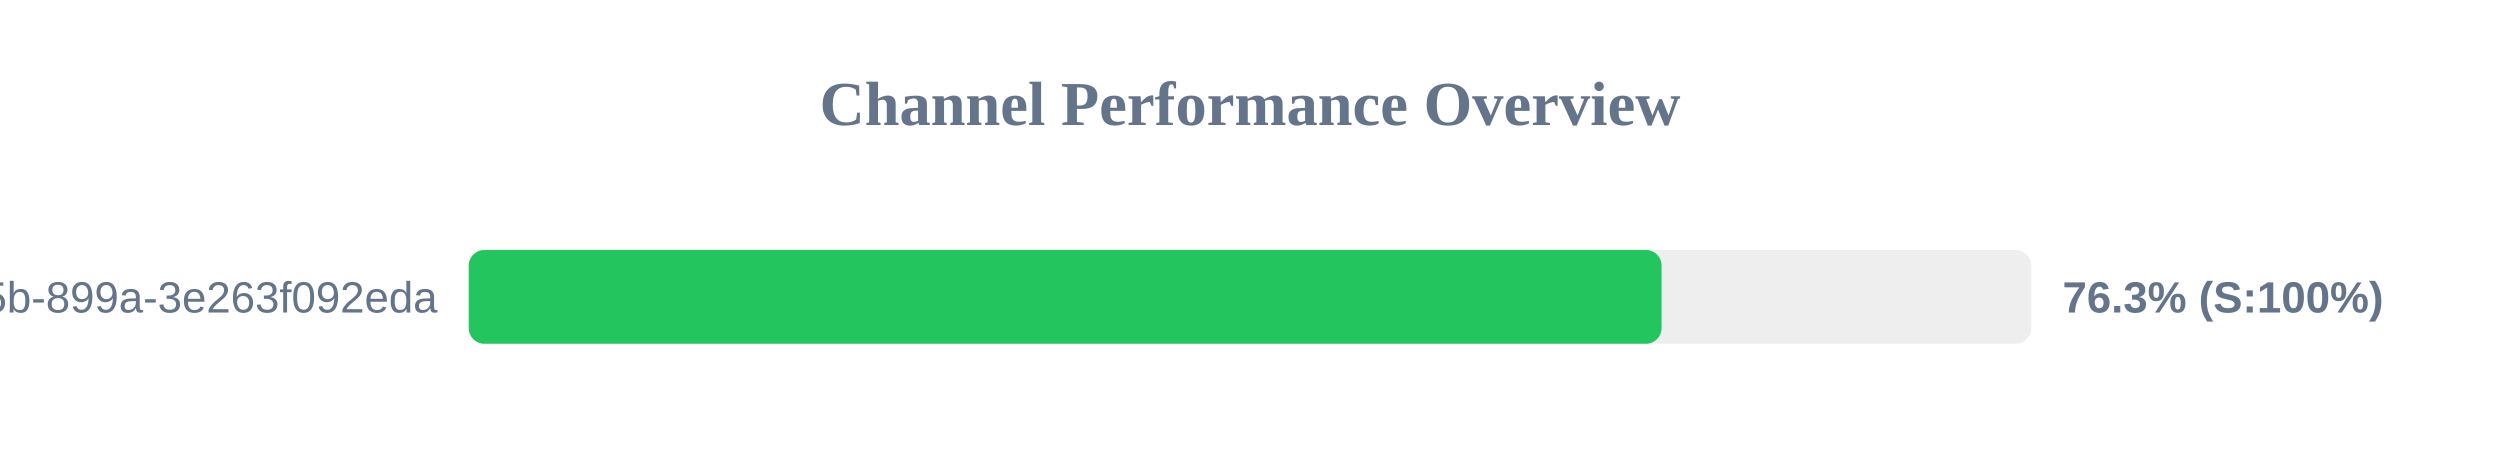
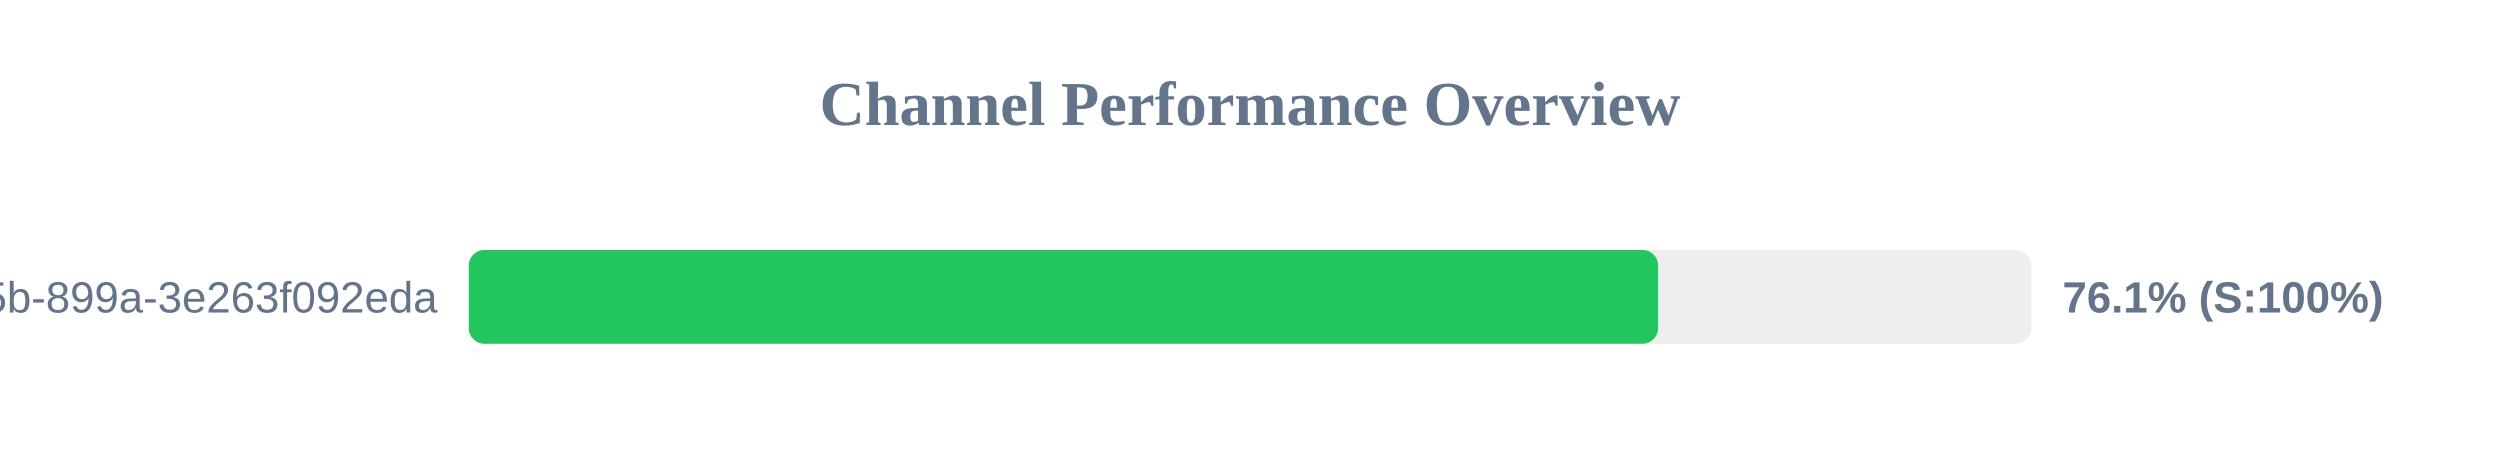
<svg xmlns="http://www.w3.org/2000/svg" width="800" height="150" version="1.1">
  <style>
        .row { font: 14px Arial; fill: #64748b; }
        .score { font: bold 14px Arial; fill: #64748b; }
    </style>
  <text x="400" y="40" text-anchor="middle" font-size="20px" font-weight="bold" fill="#64748b">Channel Performance Overview</text>
  <rect x="150" y="80" width="500" height="30" fill="#eee" rx="5" />
-   <rect x="150" y="80" width="381.7" height="30" fill="#22c55e" rx="5" />
+   <rect x="150" y="80" width="380.6" height="30" fill="#22c55e" rx="5" />
  <text x="140" y="100" text-anchor="end" class="row">?uuid=6bf726db-fb0b-405b-899a-3e263f092eda</text>
-   <text x="660" y="100" text-anchor="start" class="score">76.3% (S:100%)</text>
+   <text x="660" y="100" text-anchor="start" class="score">76.1% (S:100%)</text>
</svg>
